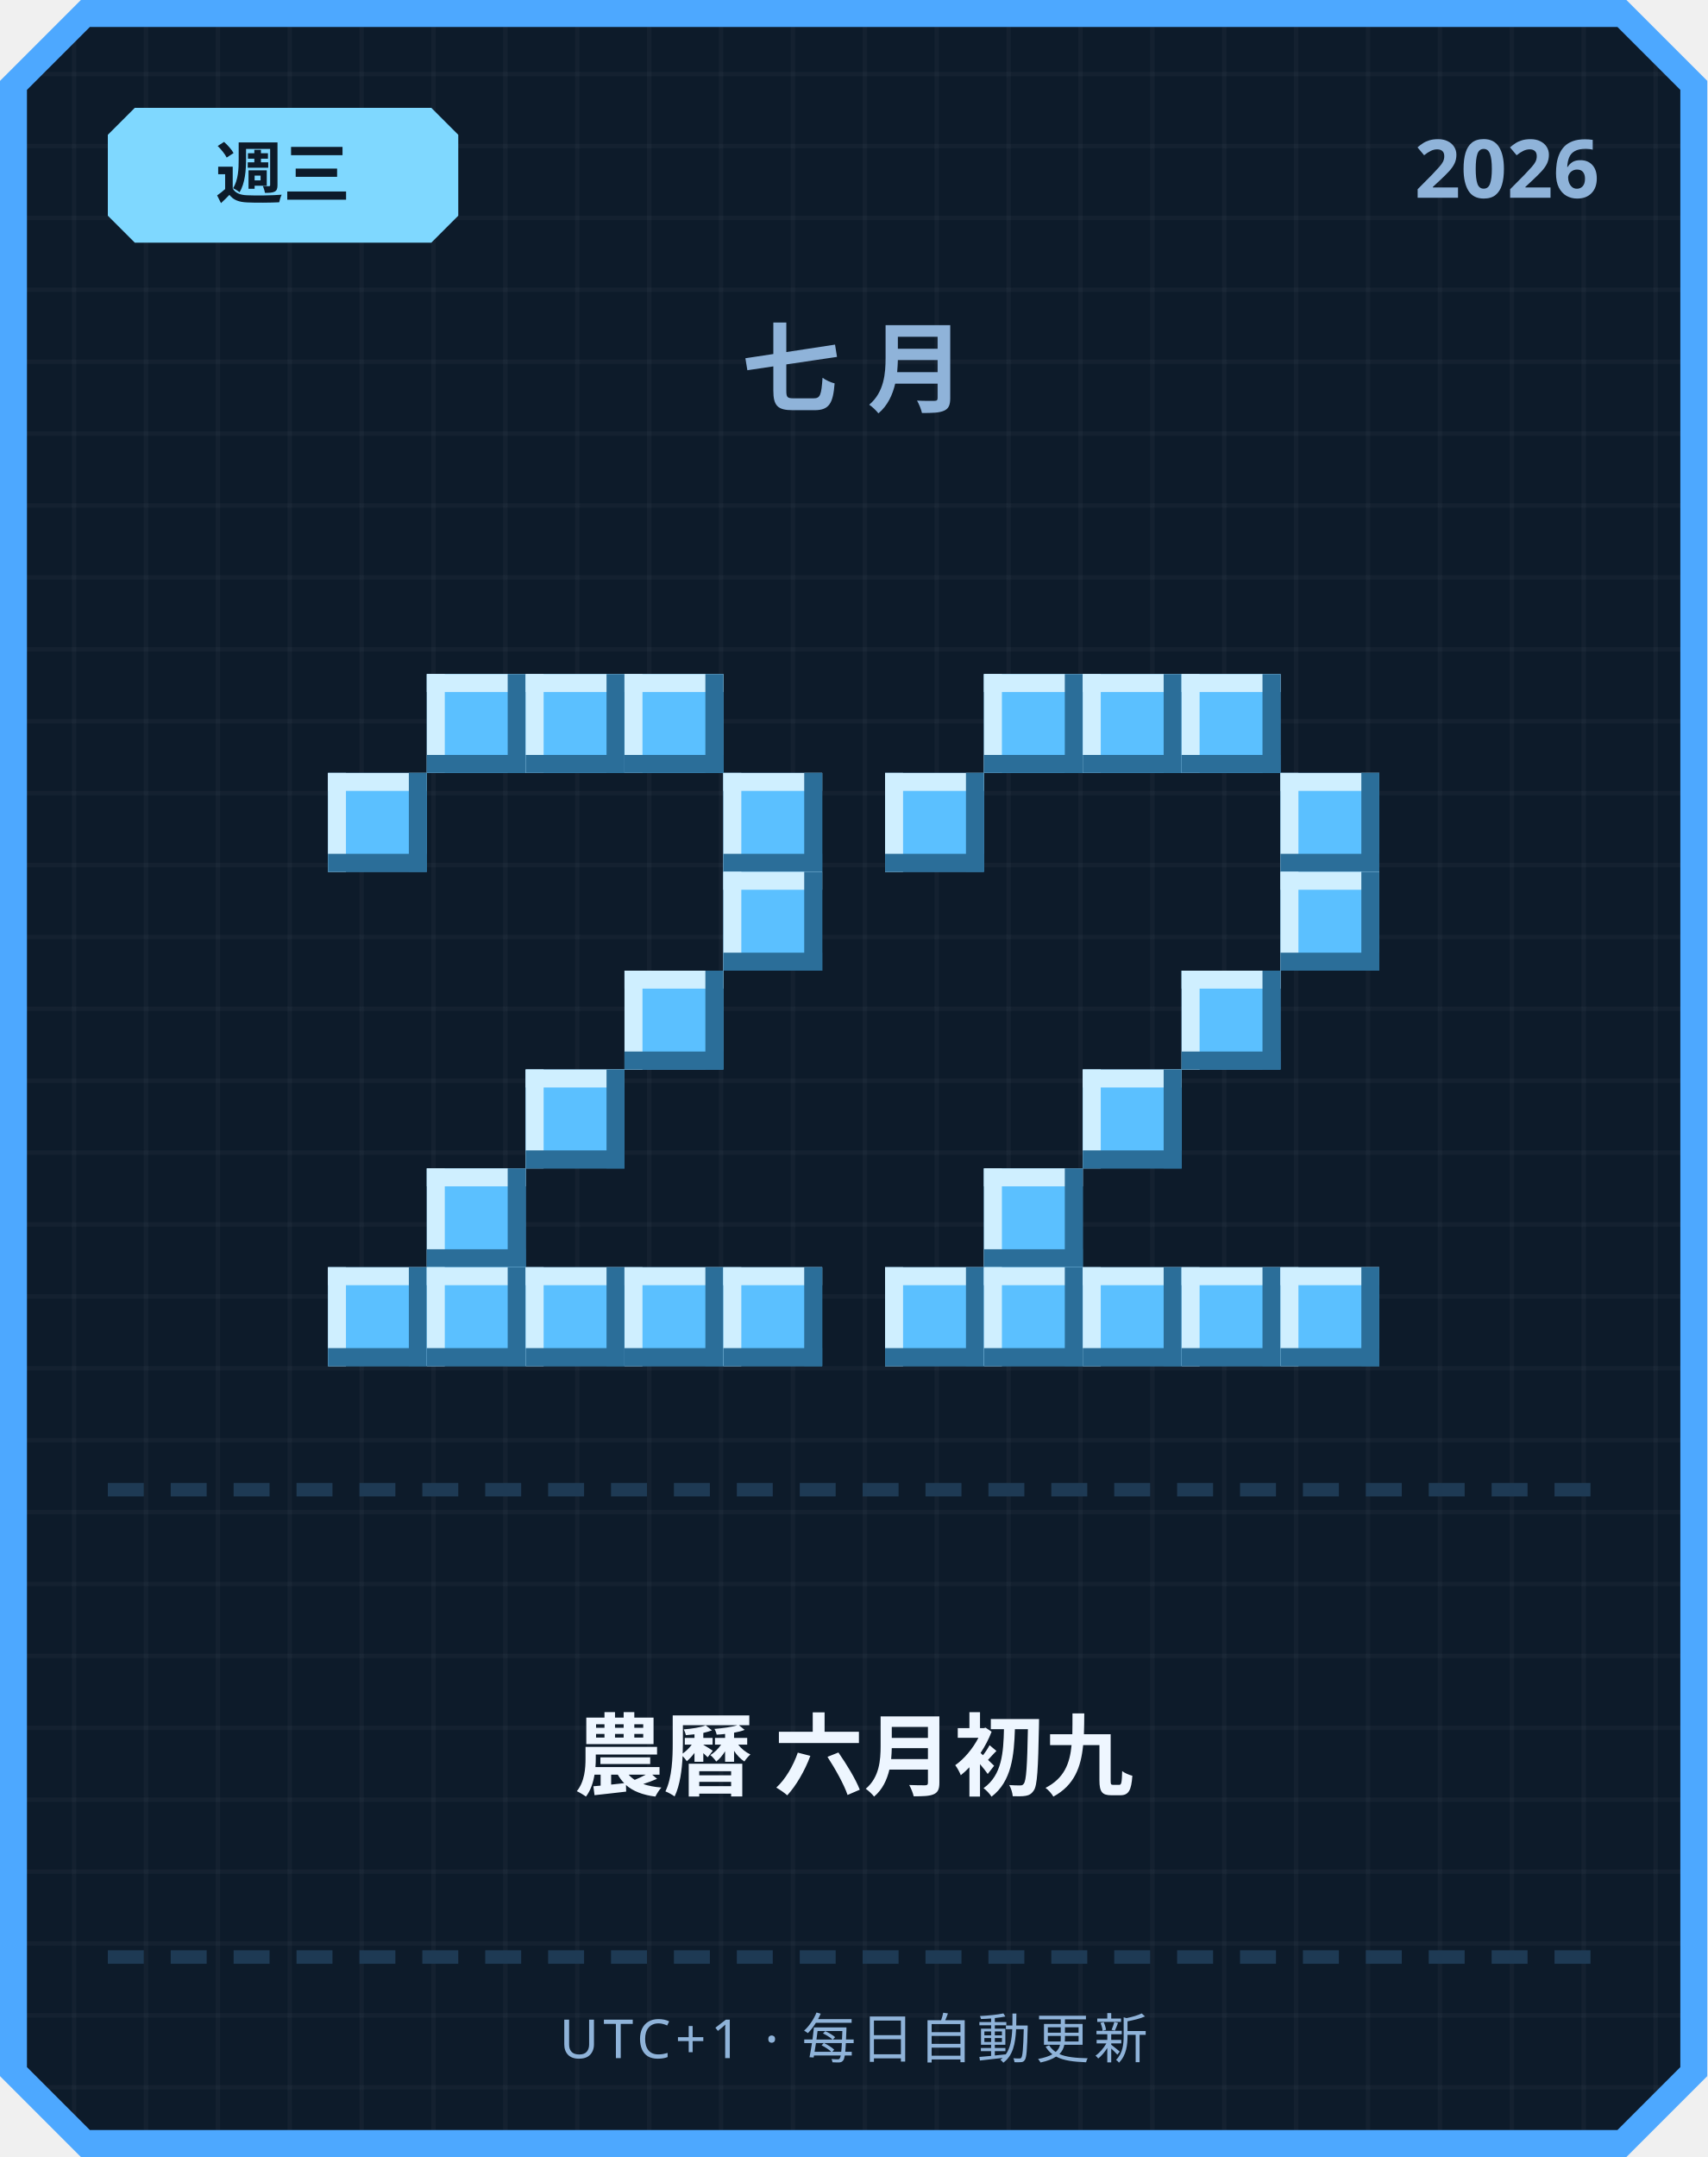
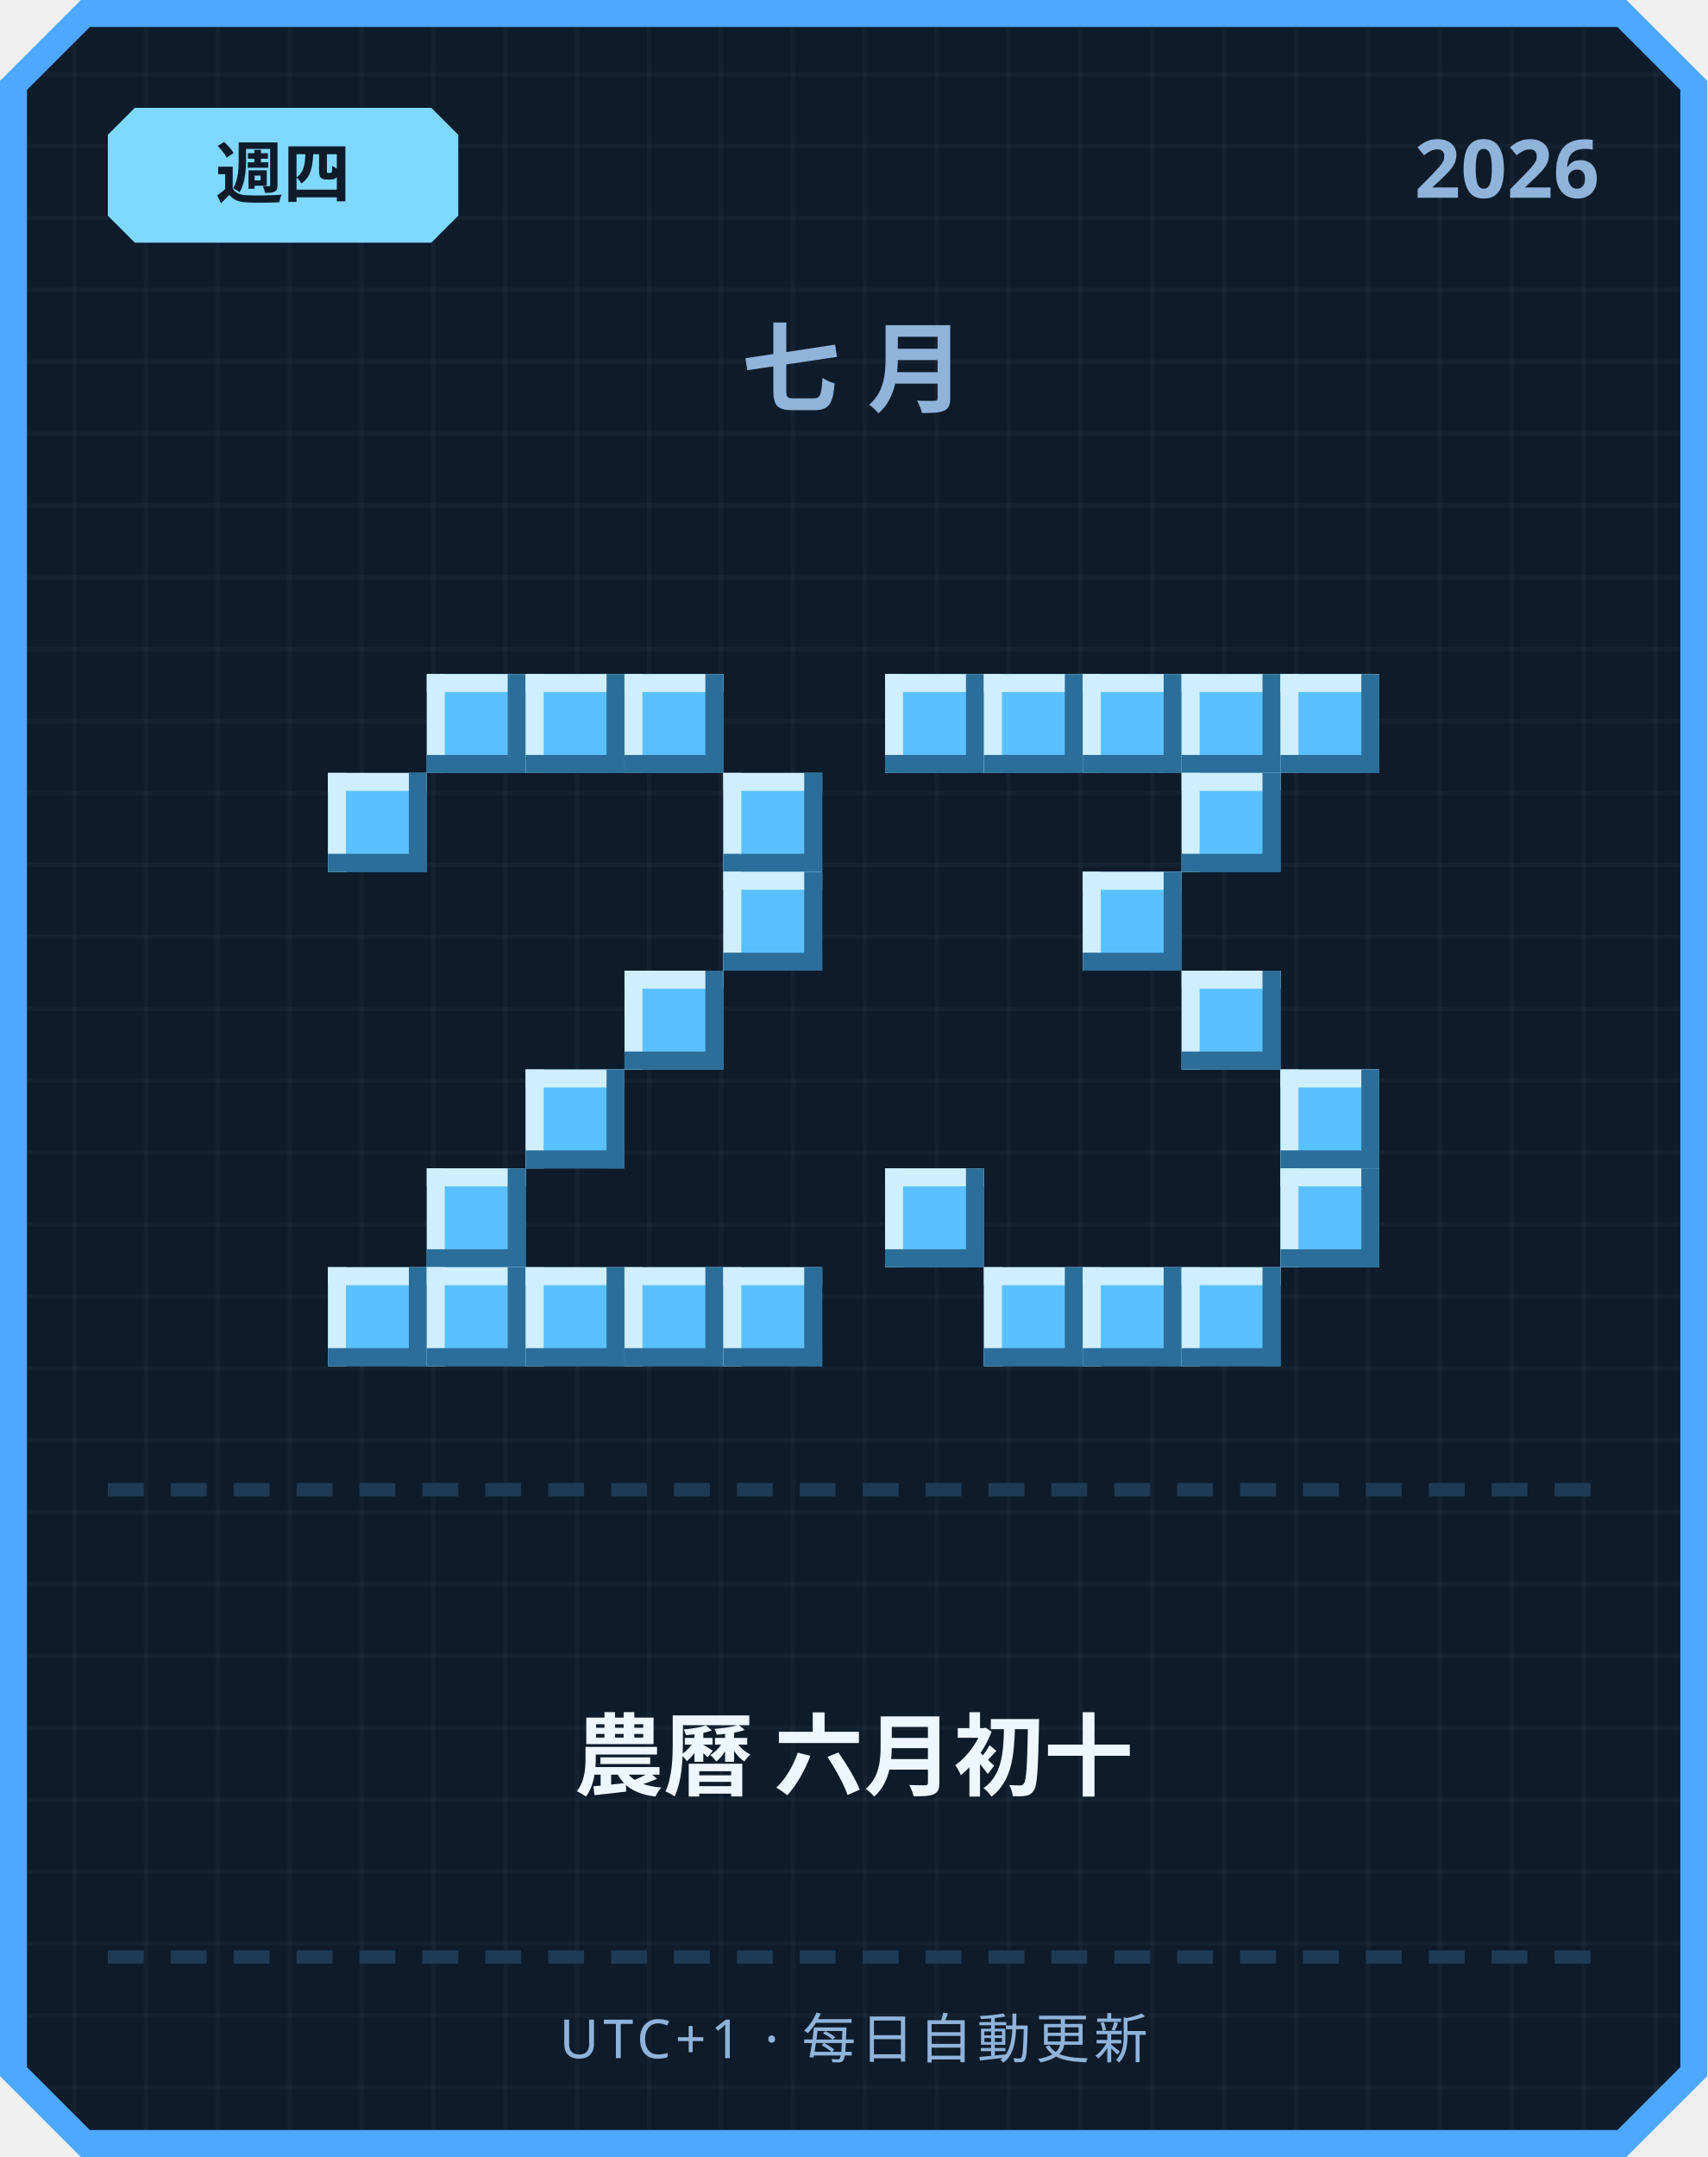
<svg xmlns="http://www.w3.org/2000/svg" width="380" height="480" viewBox="0 0 380 480">
  <defs>
    <pattern id="grid" width="16" height="16" patternUnits="userSpaceOnUse">
      <rect width="16" height="16" fill="#0d1b2a" />
      <rect width="1" height="16" fill="#ffffff" opacity="0.03" />
      <rect width="16" height="1" fill="#ffffff" opacity="0.03" />
    </pattern>
  </defs>
  <path d="M 18,0 L 362,0 L 380,18 L 380,462 L 362,480 L 18,480 L 0,462 L 0,18 Z" fill="#4da8ff" />
  <path d="M 20,6 L 360,6 L 374,20 L 374,460 L 360,474 L 20,474 L 6,460 L 6,20 Z" fill="url(#grid)" />
  <path d="M 30,24 L 96,24 L 102,30 L 102,48 L 96,54 L 30,54 L 24,48 L 24,30 Z" fill="#7fd8ff" />
-   <text x="63" y="44" text-anchor="middle" font-family="'Segoe UI', sans-serif" font-size="15" font-weight="700" fill="#0d1b2a">週三</text>
+   <text x="63" y="44" text-anchor="middle" font-family="'Segoe UI', sans-serif" font-size="15" font-weight="700" fill="#0d1b2a">週四</text>
  <text x="356" y="44" text-anchor="end" font-family="'Segoe UI', sans-serif" font-size="18" font-weight="700" fill="#8fb3d9">2026</text>
  <text x="190" y="90" text-anchor="middle" font-family="'Segoe UI', sans-serif" font-size="22" font-weight="700" letter-spacing="6" fill="#8fb3d9">七月</text>
  <rect x="95" y="150" width="22" height="22" fill="#5bc0ff" />
  <rect x="95" y="150" width="22" height="4" fill="#cfefff" />
  <rect x="95" y="150" width="4" height="22" fill="#cfefff" />
  <rect x="95" y="168" width="22" height="4" fill="#2b6e99" />
  <rect x="113" y="150" width="4" height="22" fill="#2b6e99" />
  <rect x="117" y="150" width="22" height="22" fill="#5bc0ff" />
  <rect x="117" y="150" width="22" height="4" fill="#cfefff" />
  <rect x="117" y="150" width="4" height="22" fill="#cfefff" />
  <rect x="117" y="168" width="22" height="4" fill="#2b6e99" />
  <rect x="135" y="150" width="4" height="22" fill="#2b6e99" />
  <rect x="139" y="150" width="22" height="22" fill="#5bc0ff" />
  <rect x="139" y="150" width="22" height="4" fill="#cfefff" />
  <rect x="139" y="150" width="4" height="22" fill="#cfefff" />
  <rect x="139" y="168" width="22" height="4" fill="#2b6e99" />
  <rect x="157" y="150" width="4" height="22" fill="#2b6e99" />
  <rect x="73" y="172" width="22" height="22" fill="#5bc0ff" />
  <rect x="73" y="172" width="22" height="4" fill="#cfefff" />
  <rect x="73" y="172" width="4" height="22" fill="#cfefff" />
  <rect x="73" y="190" width="22" height="4" fill="#2b6e99" />
  <rect x="91" y="172" width="4" height="22" fill="#2b6e99" />
  <rect x="161" y="172" width="22" height="22" fill="#5bc0ff" />
  <rect x="161" y="172" width="22" height="4" fill="#cfefff" />
  <rect x="161" y="172" width="4" height="22" fill="#cfefff" />
  <rect x="161" y="190" width="22" height="4" fill="#2b6e99" />
  <rect x="179" y="172" width="4" height="22" fill="#2b6e99" />
  <rect x="161" y="194" width="22" height="22" fill="#5bc0ff" />
  <rect x="161" y="194" width="22" height="4" fill="#cfefff" />
  <rect x="161" y="194" width="4" height="22" fill="#cfefff" />
  <rect x="161" y="212" width="22" height="4" fill="#2b6e99" />
  <rect x="179" y="194" width="4" height="22" fill="#2b6e99" />
  <rect x="139" y="216" width="22" height="22" fill="#5bc0ff" />
  <rect x="139" y="216" width="22" height="4" fill="#cfefff" />
  <rect x="139" y="216" width="4" height="22" fill="#cfefff" />
  <rect x="139" y="234" width="22" height="4" fill="#2b6e99" />
  <rect x="157" y="216" width="4" height="22" fill="#2b6e99" />
  <rect x="117" y="238" width="22" height="22" fill="#5bc0ff" />
  <rect x="117" y="238" width="22" height="4" fill="#cfefff" />
  <rect x="117" y="238" width="4" height="22" fill="#cfefff" />
  <rect x="117" y="256" width="22" height="4" fill="#2b6e99" />
  <rect x="135" y="238" width="4" height="22" fill="#2b6e99" />
  <rect x="95" y="260" width="22" height="22" fill="#5bc0ff" />
  <rect x="95" y="260" width="22" height="4" fill="#cfefff" />
  <rect x="95" y="260" width="4" height="22" fill="#cfefff" />
  <rect x="95" y="278" width="22" height="4" fill="#2b6e99" />
  <rect x="113" y="260" width="4" height="22" fill="#2b6e99" />
  <rect x="73" y="282" width="22" height="22" fill="#5bc0ff" />
  <rect x="73" y="282" width="22" height="4" fill="#cfefff" />
  <rect x="73" y="282" width="4" height="22" fill="#cfefff" />
  <rect x="73" y="300" width="22" height="4" fill="#2b6e99" />
  <rect x="91" y="282" width="4" height="22" fill="#2b6e99" />
  <rect x="95" y="282" width="22" height="22" fill="#5bc0ff" />
  <rect x="95" y="282" width="22" height="4" fill="#cfefff" />
  <rect x="95" y="282" width="4" height="22" fill="#cfefff" />
  <rect x="95" y="300" width="22" height="4" fill="#2b6e99" />
  <rect x="113" y="282" width="4" height="22" fill="#2b6e99" />
  <rect x="117" y="282" width="22" height="22" fill="#5bc0ff" />
  <rect x="117" y="282" width="22" height="4" fill="#cfefff" />
  <rect x="117" y="282" width="4" height="22" fill="#cfefff" />
  <rect x="117" y="300" width="22" height="4" fill="#2b6e99" />
  <rect x="135" y="282" width="4" height="22" fill="#2b6e99" />
  <rect x="139" y="282" width="22" height="22" fill="#5bc0ff" />
  <rect x="139" y="282" width="22" height="4" fill="#cfefff" />
  <rect x="139" y="282" width="4" height="22" fill="#cfefff" />
  <rect x="139" y="300" width="22" height="4" fill="#2b6e99" />
  <rect x="157" y="282" width="4" height="22" fill="#2b6e99" />
  <rect x="161" y="282" width="22" height="22" fill="#5bc0ff" />
  <rect x="161" y="282" width="22" height="4" fill="#cfefff" />
  <rect x="161" y="282" width="4" height="22" fill="#cfefff" />
  <rect x="161" y="300" width="22" height="4" fill="#2b6e99" />
  <rect x="179" y="282" width="4" height="22" fill="#2b6e99" />
+   <rect x="197" y="150" width="22" height="22" fill="#5bc0ff" />
+   <rect x="197" y="150" width="22" height="4" fill="#cfefff" />
+   <rect x="197" y="150" width="4" height="22" fill="#cfefff" />
+   <rect x="197" y="168" width="22" height="4" fill="#2b6e99" />
+   <rect x="215" y="150" width="4" height="22" fill="#2b6e99" />
  <rect x="219" y="150" width="22" height="22" fill="#5bc0ff" />
  <rect x="219" y="150" width="22" height="4" fill="#cfefff" />
  <rect x="219" y="150" width="4" height="22" fill="#cfefff" />
  <rect x="219" y="168" width="22" height="4" fill="#2b6e99" />
  <rect x="237" y="150" width="4" height="22" fill="#2b6e99" />
  <rect x="241" y="150" width="22" height="22" fill="#5bc0ff" />
  <rect x="241" y="150" width="22" height="4" fill="#cfefff" />
  <rect x="241" y="150" width="4" height="22" fill="#cfefff" />
  <rect x="241" y="168" width="22" height="4" fill="#2b6e99" />
  <rect x="259" y="150" width="4" height="22" fill="#2b6e99" />
  <rect x="263" y="150" width="22" height="22" fill="#5bc0ff" />
  <rect x="263" y="150" width="22" height="4" fill="#cfefff" />
  <rect x="263" y="150" width="4" height="22" fill="#cfefff" />
  <rect x="263" y="168" width="22" height="4" fill="#2b6e99" />
  <rect x="281" y="150" width="4" height="22" fill="#2b6e99" />
-   <rect x="197" y="172" width="22" height="22" fill="#5bc0ff" />
-   <rect x="197" y="172" width="22" height="4" fill="#cfefff" />
-   <rect x="197" y="172" width="4" height="22" fill="#cfefff" />
-   <rect x="197" y="190" width="22" height="4" fill="#2b6e99" />
-   <rect x="215" y="172" width="4" height="22" fill="#2b6e99" />
-   <rect x="285" y="172" width="22" height="22" fill="#5bc0ff" />
-   <rect x="285" y="172" width="22" height="4" fill="#cfefff" />
-   <rect x="285" y="172" width="4" height="22" fill="#cfefff" />
-   <rect x="285" y="190" width="22" height="4" fill="#2b6e99" />
-   <rect x="303" y="172" width="4" height="22" fill="#2b6e99" />
-   <rect x="285" y="194" width="22" height="22" fill="#5bc0ff" />
-   <rect x="285" y="194" width="22" height="4" fill="#cfefff" />
-   <rect x="285" y="194" width="4" height="22" fill="#cfefff" />
-   <rect x="285" y="212" width="22" height="4" fill="#2b6e99" />
-   <rect x="303" y="194" width="4" height="22" fill="#2b6e99" />
+   <rect x="285" y="150" width="22" height="22" fill="#5bc0ff" />
+   <rect x="285" y="150" width="22" height="4" fill="#cfefff" />
+   <rect x="285" y="150" width="4" height="22" fill="#cfefff" />
+   <rect x="285" y="168" width="22" height="4" fill="#2b6e99" />
+   <rect x="303" y="150" width="4" height="22" fill="#2b6e99" />
+   <rect x="263" y="172" width="22" height="22" fill="#5bc0ff" />
+   <rect x="263" y="172" width="22" height="4" fill="#cfefff" />
+   <rect x="263" y="172" width="4" height="22" fill="#cfefff" />
+   <rect x="263" y="190" width="22" height="4" fill="#2b6e99" />
+   <rect x="281" y="172" width="4" height="22" fill="#2b6e99" />
+   <rect x="241" y="194" width="22" height="22" fill="#5bc0ff" />
+   <rect x="241" y="194" width="22" height="4" fill="#cfefff" />
+   <rect x="241" y="194" width="4" height="22" fill="#cfefff" />
+   <rect x="241" y="212" width="22" height="4" fill="#2b6e99" />
+   <rect x="259" y="194" width="4" height="22" fill="#2b6e99" />
  <rect x="263" y="216" width="22" height="22" fill="#5bc0ff" />
  <rect x="263" y="216" width="22" height="4" fill="#cfefff" />
  <rect x="263" y="216" width="4" height="22" fill="#cfefff" />
  <rect x="263" y="234" width="22" height="4" fill="#2b6e99" />
  <rect x="281" y="216" width="4" height="22" fill="#2b6e99" />
-   <rect x="241" y="238" width="22" height="22" fill="#5bc0ff" />
-   <rect x="241" y="238" width="22" height="4" fill="#cfefff" />
-   <rect x="241" y="238" width="4" height="22" fill="#cfefff" />
-   <rect x="241" y="256" width="22" height="4" fill="#2b6e99" />
-   <rect x="259" y="238" width="4" height="22" fill="#2b6e99" />
-   <rect x="219" y="260" width="22" height="22" fill="#5bc0ff" />
-   <rect x="219" y="260" width="22" height="4" fill="#cfefff" />
-   <rect x="219" y="260" width="4" height="22" fill="#cfefff" />
-   <rect x="219" y="278" width="22" height="4" fill="#2b6e99" />
-   <rect x="237" y="260" width="4" height="22" fill="#2b6e99" />
-   <rect x="197" y="282" width="22" height="22" fill="#5bc0ff" />
-   <rect x="197" y="282" width="22" height="4" fill="#cfefff" />
-   <rect x="197" y="282" width="4" height="22" fill="#cfefff" />
-   <rect x="197" y="300" width="22" height="4" fill="#2b6e99" />
-   <rect x="215" y="282" width="4" height="22" fill="#2b6e99" />
+   <rect x="285" y="238" width="22" height="22" fill="#5bc0ff" />
+   <rect x="285" y="238" width="22" height="4" fill="#cfefff" />
+   <rect x="285" y="238" width="4" height="22" fill="#cfefff" />
+   <rect x="285" y="256" width="22" height="4" fill="#2b6e99" />
+   <rect x="303" y="238" width="4" height="22" fill="#2b6e99" />
+   <rect x="197" y="260" width="22" height="22" fill="#5bc0ff" />
+   <rect x="197" y="260" width="22" height="4" fill="#cfefff" />
+   <rect x="197" y="260" width="4" height="22" fill="#cfefff" />
+   <rect x="197" y="278" width="22" height="4" fill="#2b6e99" />
+   <rect x="215" y="260" width="4" height="22" fill="#2b6e99" />
+   <rect x="285" y="260" width="22" height="22" fill="#5bc0ff" />
+   <rect x="285" y="260" width="22" height="4" fill="#cfefff" />
+   <rect x="285" y="260" width="4" height="22" fill="#cfefff" />
+   <rect x="285" y="278" width="22" height="4" fill="#2b6e99" />
+   <rect x="303" y="260" width="4" height="22" fill="#2b6e99" />
  <rect x="219" y="282" width="22" height="22" fill="#5bc0ff" />
  <rect x="219" y="282" width="22" height="4" fill="#cfefff" />
  <rect x="219" y="282" width="4" height="22" fill="#cfefff" />
  <rect x="219" y="300" width="22" height="4" fill="#2b6e99" />
  <rect x="237" y="282" width="4" height="22" fill="#2b6e99" />
  <rect x="241" y="282" width="22" height="22" fill="#5bc0ff" />
  <rect x="241" y="282" width="22" height="4" fill="#cfefff" />
  <rect x="241" y="282" width="4" height="22" fill="#cfefff" />
  <rect x="241" y="300" width="22" height="4" fill="#2b6e99" />
  <rect x="259" y="282" width="4" height="22" fill="#2b6e99" />
  <rect x="263" y="282" width="22" height="22" fill="#5bc0ff" />
  <rect x="263" y="282" width="22" height="4" fill="#cfefff" />
  <rect x="263" y="282" width="4" height="22" fill="#cfefff" />
  <rect x="263" y="300" width="22" height="4" fill="#2b6e99" />
  <rect x="281" y="282" width="4" height="22" fill="#2b6e99" />
-   <rect x="285" y="282" width="22" height="22" fill="#5bc0ff" />
-   <rect x="285" y="282" width="22" height="4" fill="#cfefff" />
-   <rect x="285" y="282" width="4" height="22" fill="#cfefff" />
-   <rect x="285" y="300" width="22" height="4" fill="#2b6e99" />
-   <rect x="303" y="282" width="4" height="22" fill="#2b6e99" />
  <rect x="24" y="330" width="8" height="3" fill="#1e3a54" />
  <rect x="38" y="330" width="8" height="3" fill="#1e3a54" />
  <rect x="52" y="330" width="8" height="3" fill="#1e3a54" />
  <rect x="66" y="330" width="8" height="3" fill="#1e3a54" />
  <rect x="80" y="330" width="8" height="3" fill="#1e3a54" />
  <rect x="94" y="330" width="8" height="3" fill="#1e3a54" />
  <rect x="108" y="330" width="8" height="3" fill="#1e3a54" />
  <rect x="122" y="330" width="8" height="3" fill="#1e3a54" />
  <rect x="136" y="330" width="8" height="3" fill="#1e3a54" />
  <rect x="150" y="330" width="8" height="3" fill="#1e3a54" />
  <rect x="164" y="330" width="8" height="3" fill="#1e3a54" />
  <rect x="178" y="330" width="8" height="3" fill="#1e3a54" />
  <rect x="192" y="330" width="8" height="3" fill="#1e3a54" />
  <rect x="206" y="330" width="8" height="3" fill="#1e3a54" />
  <rect x="220" y="330" width="8" height="3" fill="#1e3a54" />
  <rect x="234" y="330" width="8" height="3" fill="#1e3a54" />
  <rect x="248" y="330" width="8" height="3" fill="#1e3a54" />
  <rect x="262" y="330" width="8" height="3" fill="#1e3a54" />
  <rect x="276" y="330" width="8" height="3" fill="#1e3a54" />
  <rect x="290" y="330" width="8" height="3" fill="#1e3a54" />
  <rect x="304" y="330" width="8" height="3" fill="#1e3a54" />
  <rect x="318" y="330" width="8" height="3" fill="#1e3a54" />
  <rect x="332" y="330" width="8" height="3" fill="#1e3a54" />
  <rect x="346" y="330" width="8" height="3" fill="#1e3a54" />
-   <text x="190" y="398" text-anchor="middle" font-family="'Segoe UI', 'Microsoft JhengHei', sans-serif" font-size="20" font-weight="700" fill="#eef6ff">農曆 六月初九</text>
+   <text x="190" y="398" text-anchor="middle" font-family="'Segoe UI', 'Microsoft JhengHei', sans-serif" font-size="20" font-weight="700" fill="#eef6ff">農曆 六月初十</text>
  <rect x="24" y="434" width="8" height="3" fill="#1e3a54" />
  <rect x="38" y="434" width="8" height="3" fill="#1e3a54" />
  <rect x="52" y="434" width="8" height="3" fill="#1e3a54" />
  <rect x="66" y="434" width="8" height="3" fill="#1e3a54" />
  <rect x="80" y="434" width="8" height="3" fill="#1e3a54" />
  <rect x="94" y="434" width="8" height="3" fill="#1e3a54" />
  <rect x="108" y="434" width="8" height="3" fill="#1e3a54" />
  <rect x="122" y="434" width="8" height="3" fill="#1e3a54" />
  <rect x="136" y="434" width="8" height="3" fill="#1e3a54" />
  <rect x="150" y="434" width="8" height="3" fill="#1e3a54" />
  <rect x="164" y="434" width="8" height="3" fill="#1e3a54" />
  <rect x="178" y="434" width="8" height="3" fill="#1e3a54" />
  <rect x="192" y="434" width="8" height="3" fill="#1e3a54" />
  <rect x="206" y="434" width="8" height="3" fill="#1e3a54" />
  <rect x="220" y="434" width="8" height="3" fill="#1e3a54" />
  <rect x="234" y="434" width="8" height="3" fill="#1e3a54" />
  <rect x="248" y="434" width="8" height="3" fill="#1e3a54" />
  <rect x="262" y="434" width="8" height="3" fill="#1e3a54" />
  <rect x="276" y="434" width="8" height="3" fill="#1e3a54" />
  <rect x="290" y="434" width="8" height="3" fill="#1e3a54" />
  <rect x="304" y="434" width="8" height="3" fill="#1e3a54" />
  <rect x="318" y="434" width="8" height="3" fill="#1e3a54" />
  <rect x="332" y="434" width="8" height="3" fill="#1e3a54" />
  <rect x="346" y="434" width="8" height="3" fill="#1e3a54" />
  <text x="190" y="458" text-anchor="middle" font-family="'Segoe UI', sans-serif" font-size="12" letter-spacing="1" fill="#8fb3d9">UTC+1 · 每日自動更新</text>
</svg>
